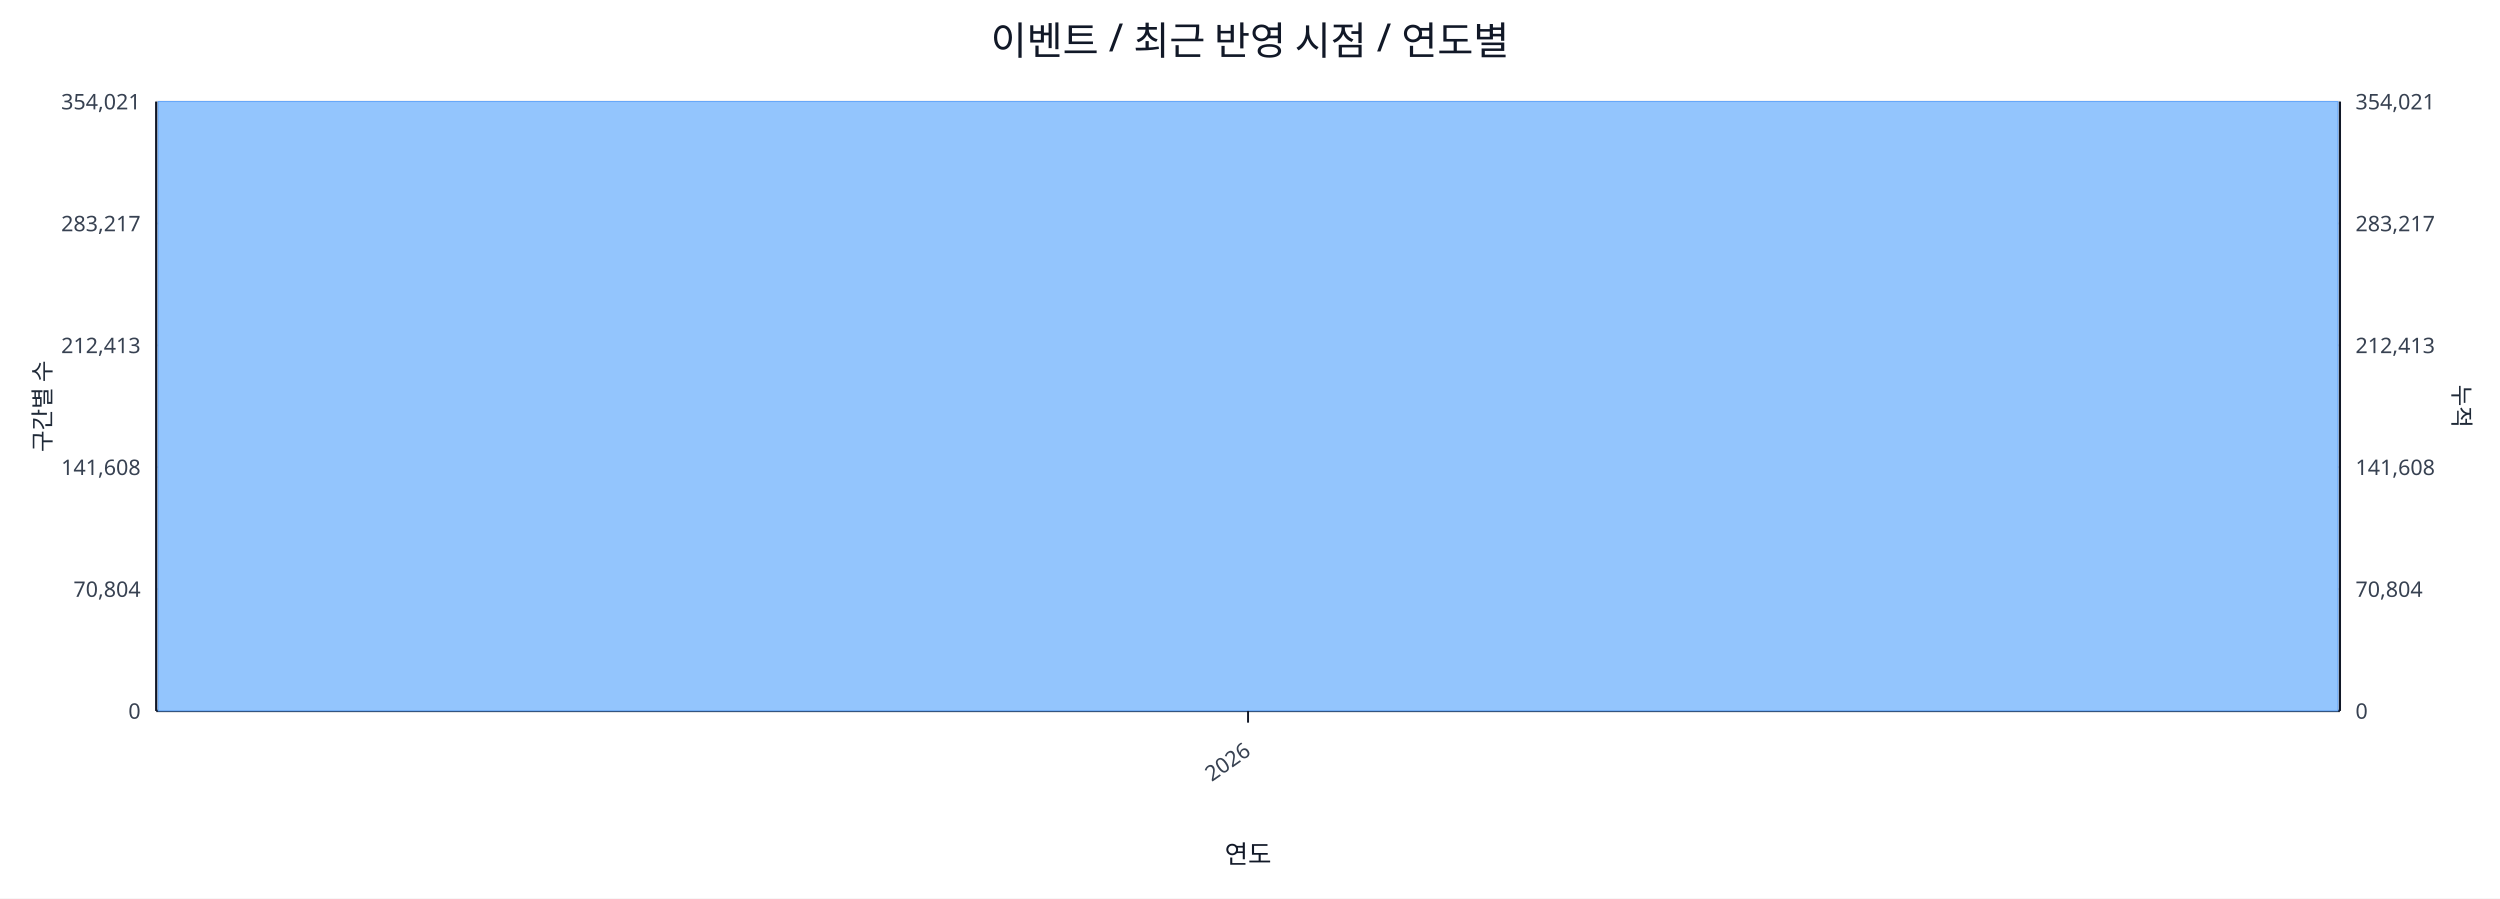
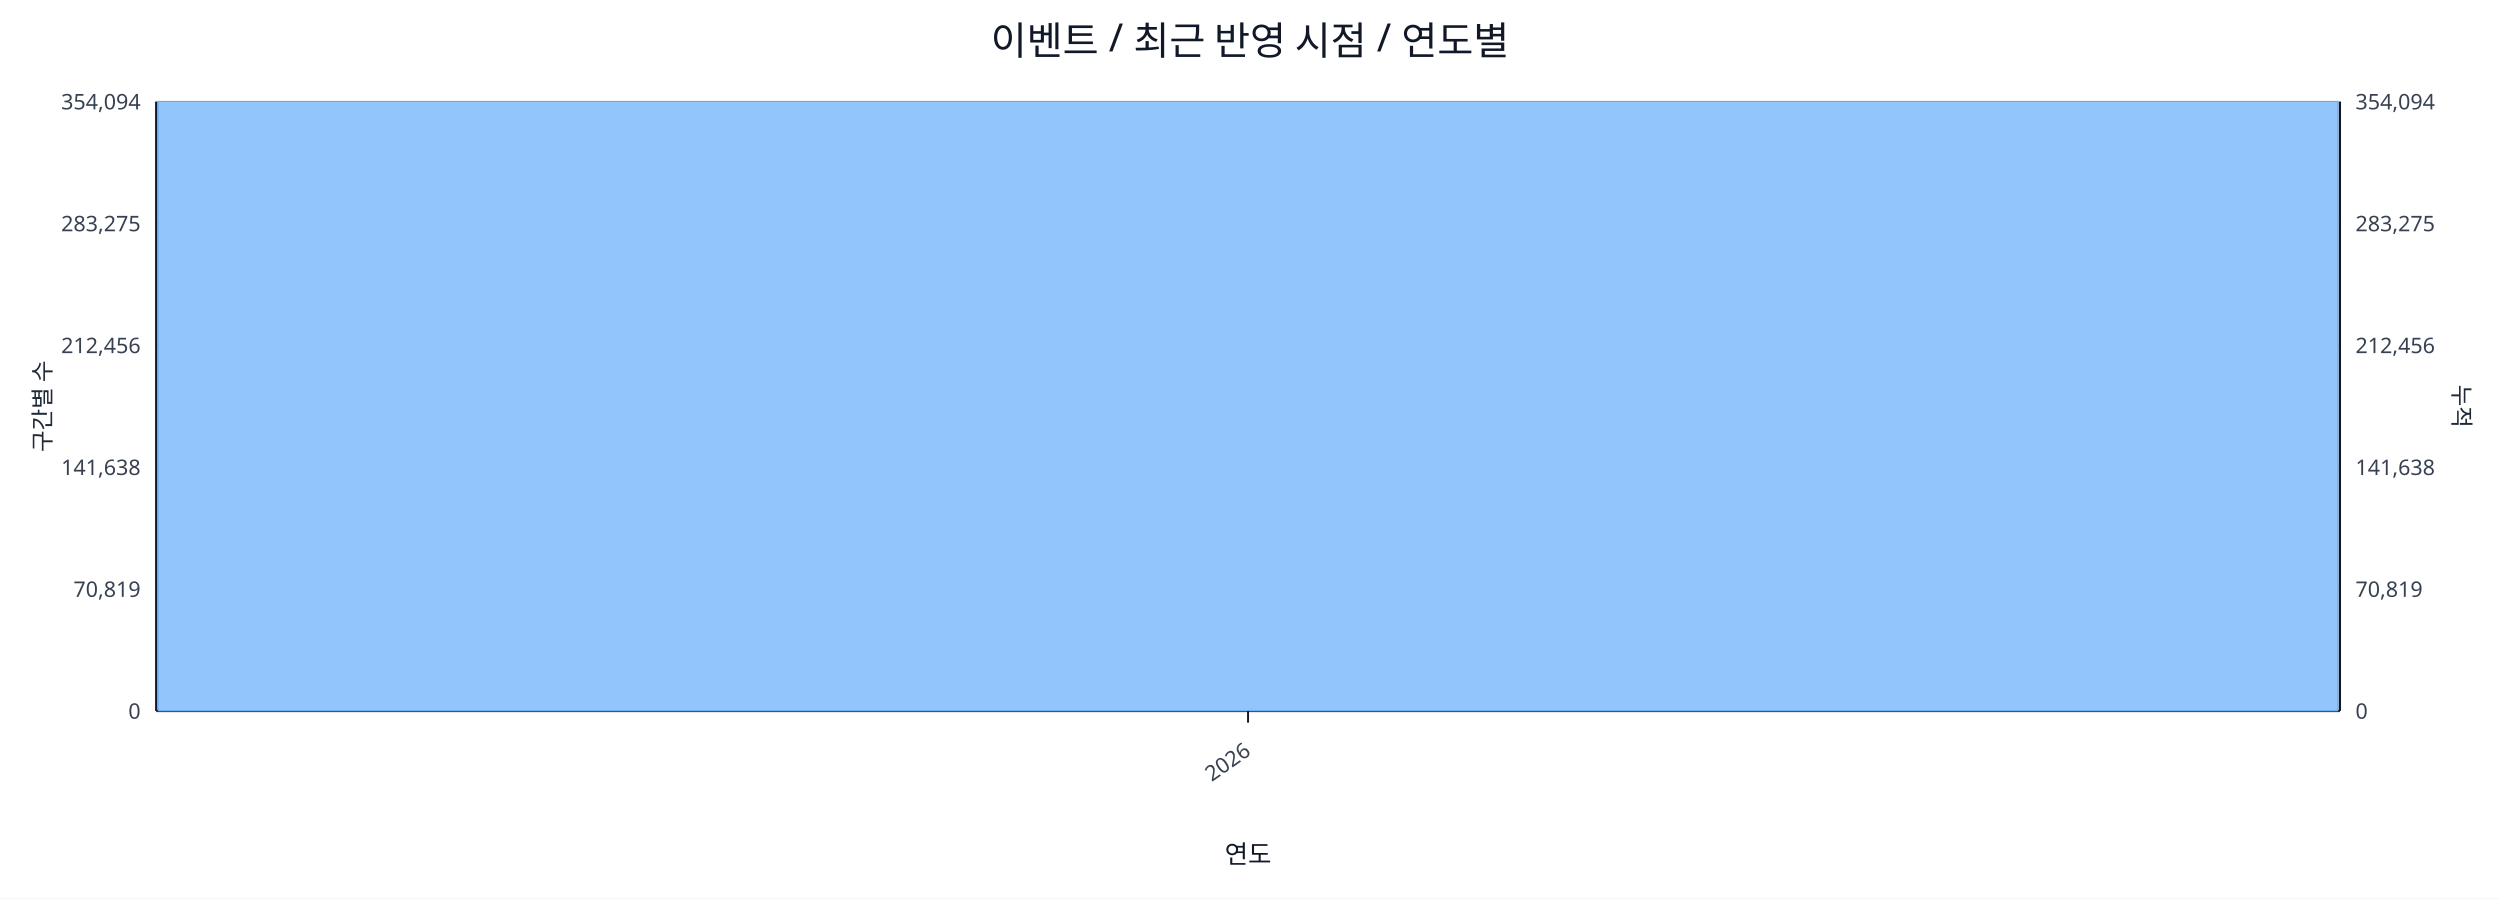
<svg xmlns="http://www.w3.org/2000/svg" width="1280" height="460" viewBox="0 0 1280 460">
  <rect x="0" y="0" width="100%" height="100%" fill="#ffffff" />
  <text x="640.0" y="28" font-size="20" text-anchor="middle" font-family="sans-serif" fill="#111827">이벤트 / 최근 반영 시점 / 연도별</text>
  <line x1="80.0" y1="52.0" x2="1198.0" y2="52.0" stroke="#e5e7eb" stroke-width="1" />
-   <text x="72.0" y="56.0" font-size="11" text-anchor="end" font-family="sans-serif" fill="#374151">354,021</text>
-   <text x="1206.0" y="56.0" font-size="11" text-anchor="start" font-family="sans-serif" fill="#374151">354,021</text>
+   <text x="72.0" y="56.0" font-size="11" text-anchor="end" font-family="sans-serif" fill="#374151">354,094</text>
+   <text x="1206.0" y="56.0" font-size="11" text-anchor="start" font-family="sans-serif" fill="#374151">354,094</text>
  <line x1="80.0" y1="114.4" x2="1198.0" y2="114.4" stroke="#e5e7eb" stroke-width="1" />
-   <text x="72.0" y="118.4" font-size="11" text-anchor="end" font-family="sans-serif" fill="#374151">283,217</text>
-   <text x="1206.0" y="118.4" font-size="11" text-anchor="start" font-family="sans-serif" fill="#374151">283,217</text>
+   <text x="72.0" y="118.4" font-size="11" text-anchor="end" font-family="sans-serif" fill="#374151">283,275</text>
+   <text x="1206.0" y="118.4" font-size="11" text-anchor="start" font-family="sans-serif" fill="#374151">283,275</text>
  <line x1="80.0" y1="176.8" x2="1198.0" y2="176.8" stroke="#e5e7eb" stroke-width="1" />
-   <text x="72.0" y="180.8" font-size="11" text-anchor="end" font-family="sans-serif" fill="#374151">212,413</text>
-   <text x="1206.0" y="180.8" font-size="11" text-anchor="start" font-family="sans-serif" fill="#374151">212,413</text>
+   <text x="72.0" y="180.8" font-size="11" text-anchor="end" font-family="sans-serif" fill="#374151">212,456</text>
+   <text x="1206.0" y="180.8" font-size="11" text-anchor="start" font-family="sans-serif" fill="#374151">212,456</text>
  <line x1="80.0" y1="239.2" x2="1198.0" y2="239.2" stroke="#e5e7eb" stroke-width="1" />
-   <text x="72.0" y="243.2" font-size="11" text-anchor="end" font-family="sans-serif" fill="#374151">141,608</text>
-   <text x="1206.0" y="243.2" font-size="11" text-anchor="start" font-family="sans-serif" fill="#374151">141,608</text>
+   <text x="72.0" y="243.2" font-size="11" text-anchor="end" font-family="sans-serif" fill="#374151">141,638</text>
+   <text x="1206.0" y="243.2" font-size="11" text-anchor="start" font-family="sans-serif" fill="#374151">141,638</text>
  <line x1="80.0" y1="301.6" x2="1198.0" y2="301.6" stroke="#e5e7eb" stroke-width="1" />
-   <text x="72.0" y="305.6" font-size="11" text-anchor="end" font-family="sans-serif" fill="#374151">70,804</text>
-   <text x="1206.0" y="305.6" font-size="11" text-anchor="start" font-family="sans-serif" fill="#374151">70,804</text>
+   <text x="72.0" y="305.6" font-size="11" text-anchor="end" font-family="sans-serif" fill="#374151">70,819</text>
+   <text x="1206.0" y="305.6" font-size="11" text-anchor="start" font-family="sans-serif" fill="#374151">70,819</text>
  <line x1="80.0" y1="364.0" x2="1198.0" y2="364.0" stroke="#e5e7eb" stroke-width="1" />
  <text x="72.0" y="368.0" font-size="11" text-anchor="end" font-family="sans-serif" fill="#374151">0</text>
  <text x="1206.0" y="368.0" font-size="11" text-anchor="start" font-family="sans-serif" fill="#374151">0</text>
  <line x1="80.0" y1="364.0" x2="1198.0" y2="364.0" stroke="#111827" stroke-width="1.2" />
  <line x1="80.0" y1="52.0" x2="80.0" y2="364.0" stroke="#111827" stroke-width="1.2" />
  <line x1="1198.0" y1="52.0" x2="1198.0" y2="364.0" stroke="#111827" stroke-width="1.2" />
  <rect x="81.0" y="52.0" width="1116.0" height="312.0" fill="#93c5fd" stroke="#60a5fa" stroke-width="0.5" />
  <polyline fill="none" stroke="#ef4444" stroke-width="2" points="639.0,52.0" />
  <line x1="639.0" y1="364.0" x2="639.0" y2="370.0" stroke="#111827" stroke-width="1" />
  <text x="641.0" y="386.0" font-size="11" text-anchor="end" transform="rotate(-35 641.0 386.0)" font-family="sans-serif" fill="#374151">2026</text>
  <text x="26" y="208.0" font-size="12" transform="rotate(-90 26 208.0)" text-anchor="middle" font-family="sans-serif" fill="#1f2937">구간별 수</text>
  <text x="1256.0" y="208.0" font-size="12" transform="rotate(90 1256.0 208.0)" text-anchor="middle" font-family="sans-serif" fill="#1f2937">누적</text>
  <text x="639.0" y="442.0" font-size="13" text-anchor="middle" font-family="sans-serif" fill="#111827">연도</text>
</svg>
